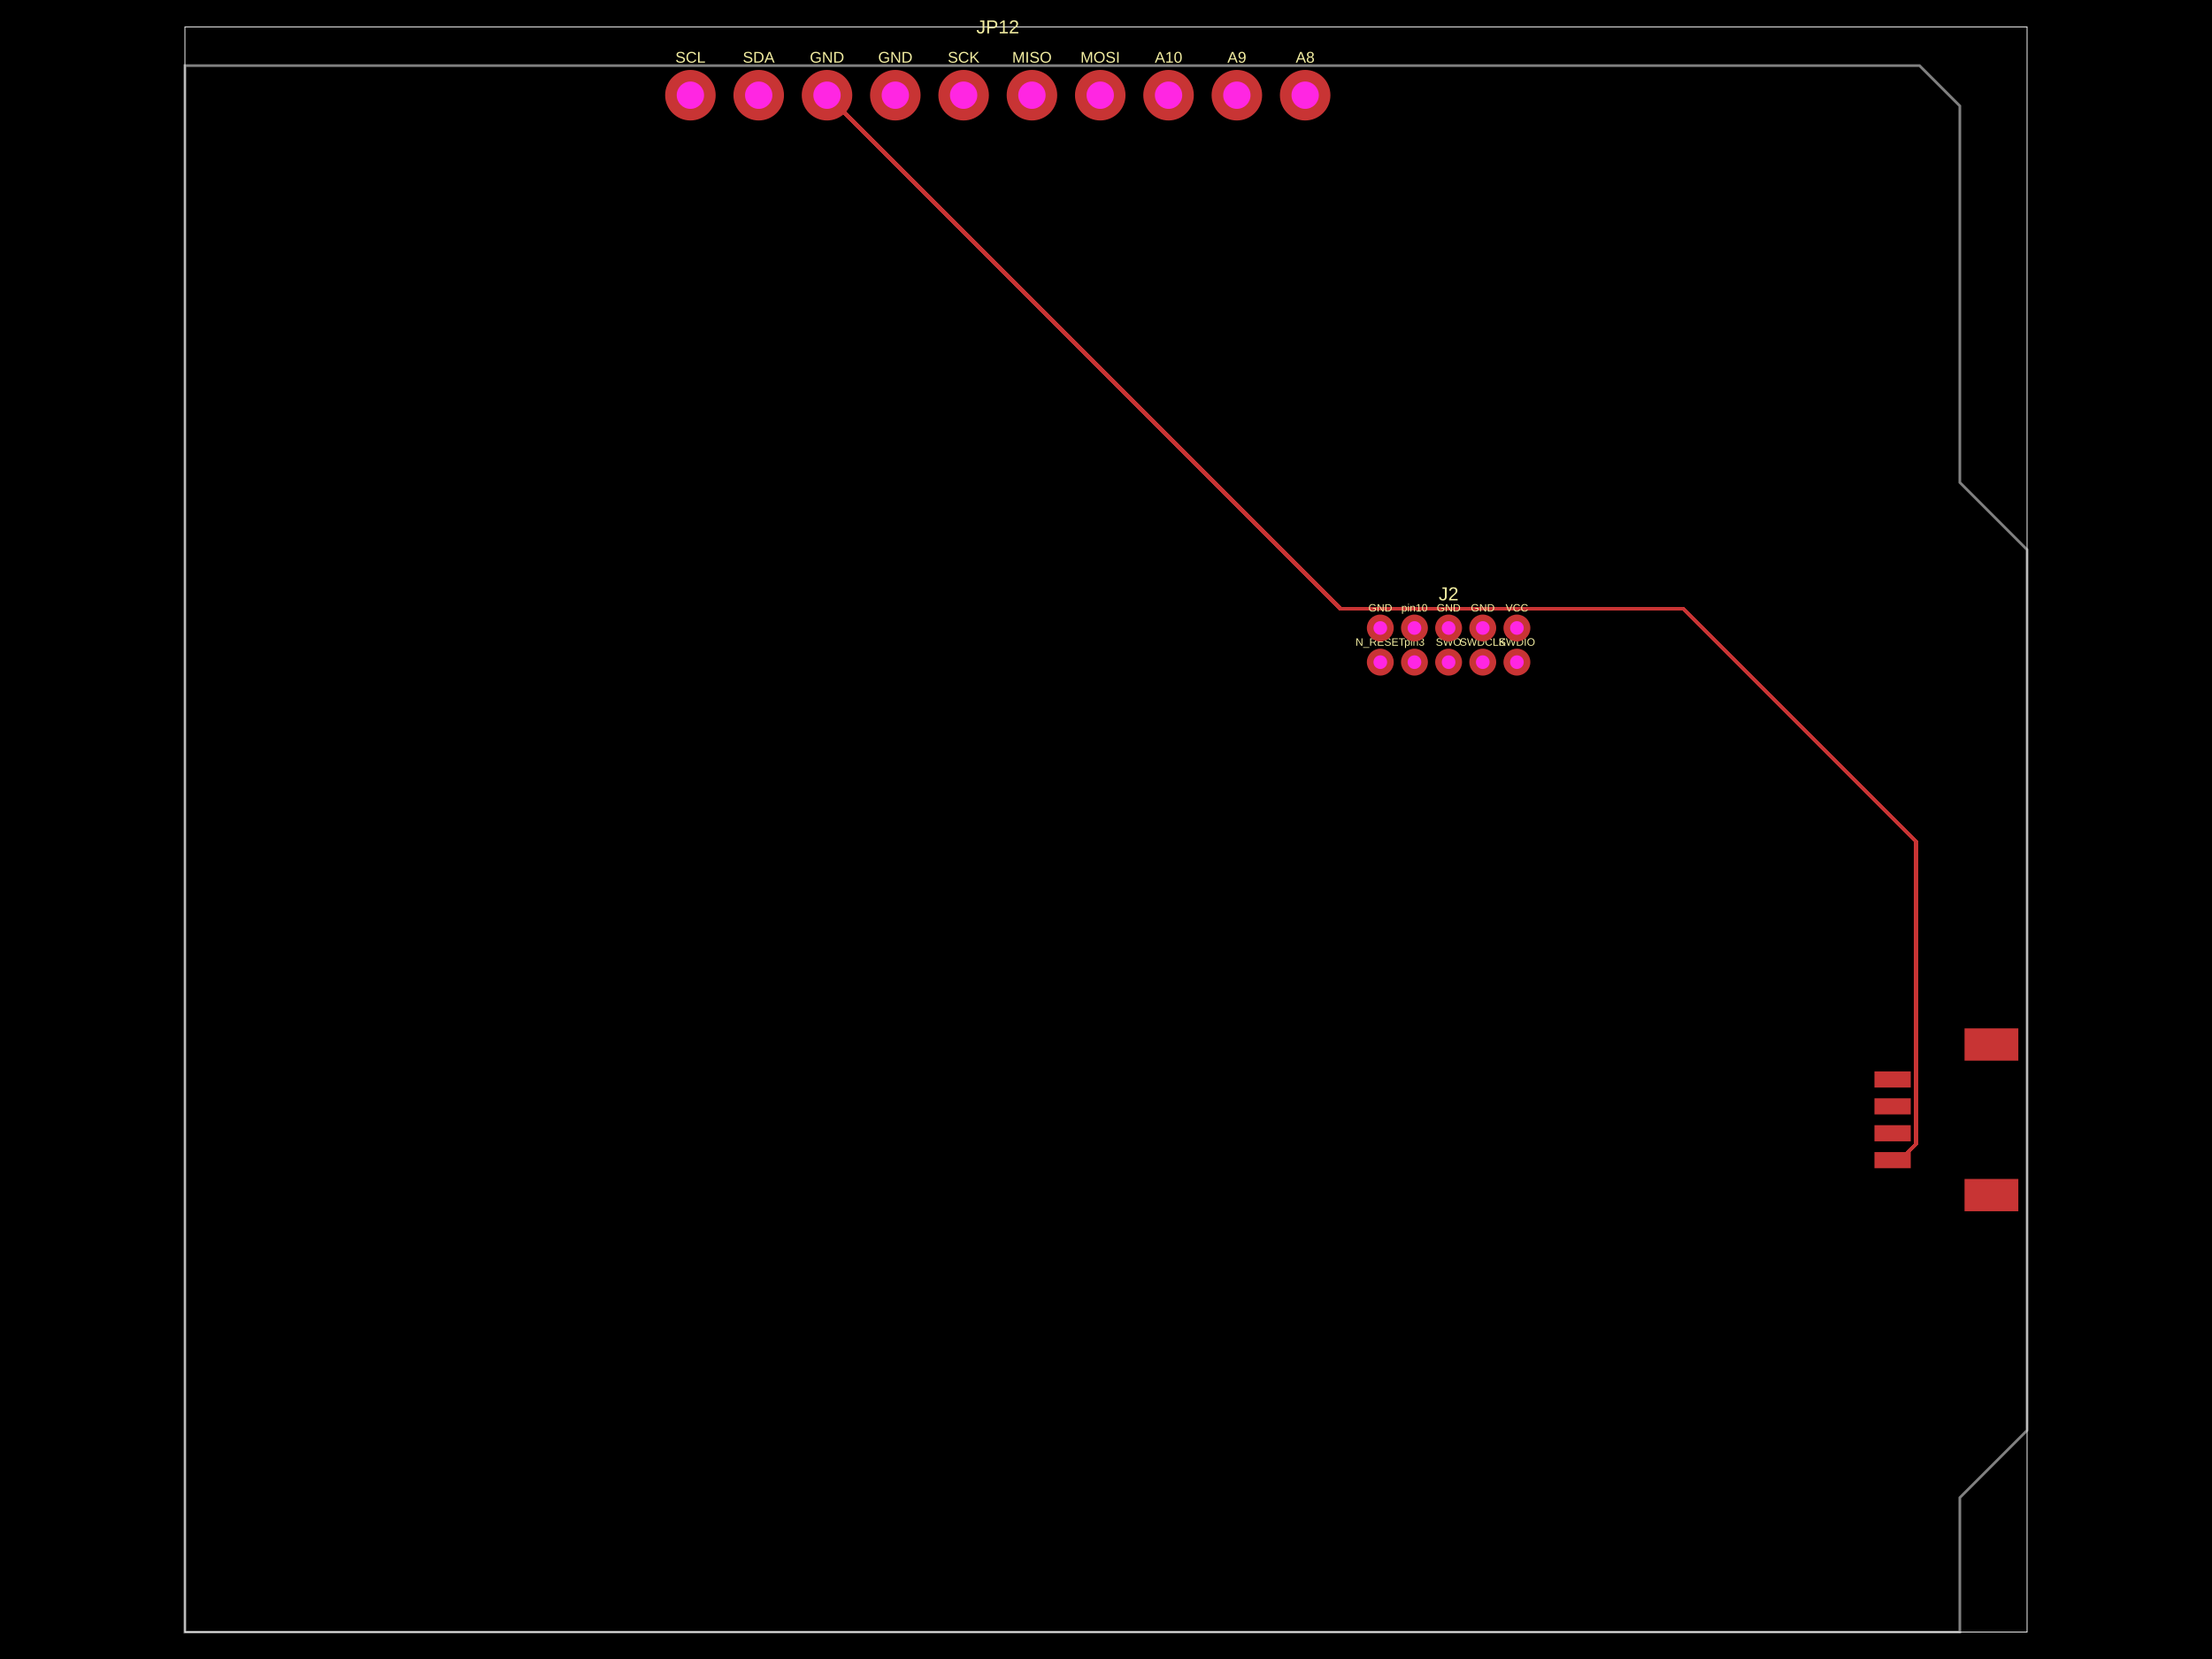
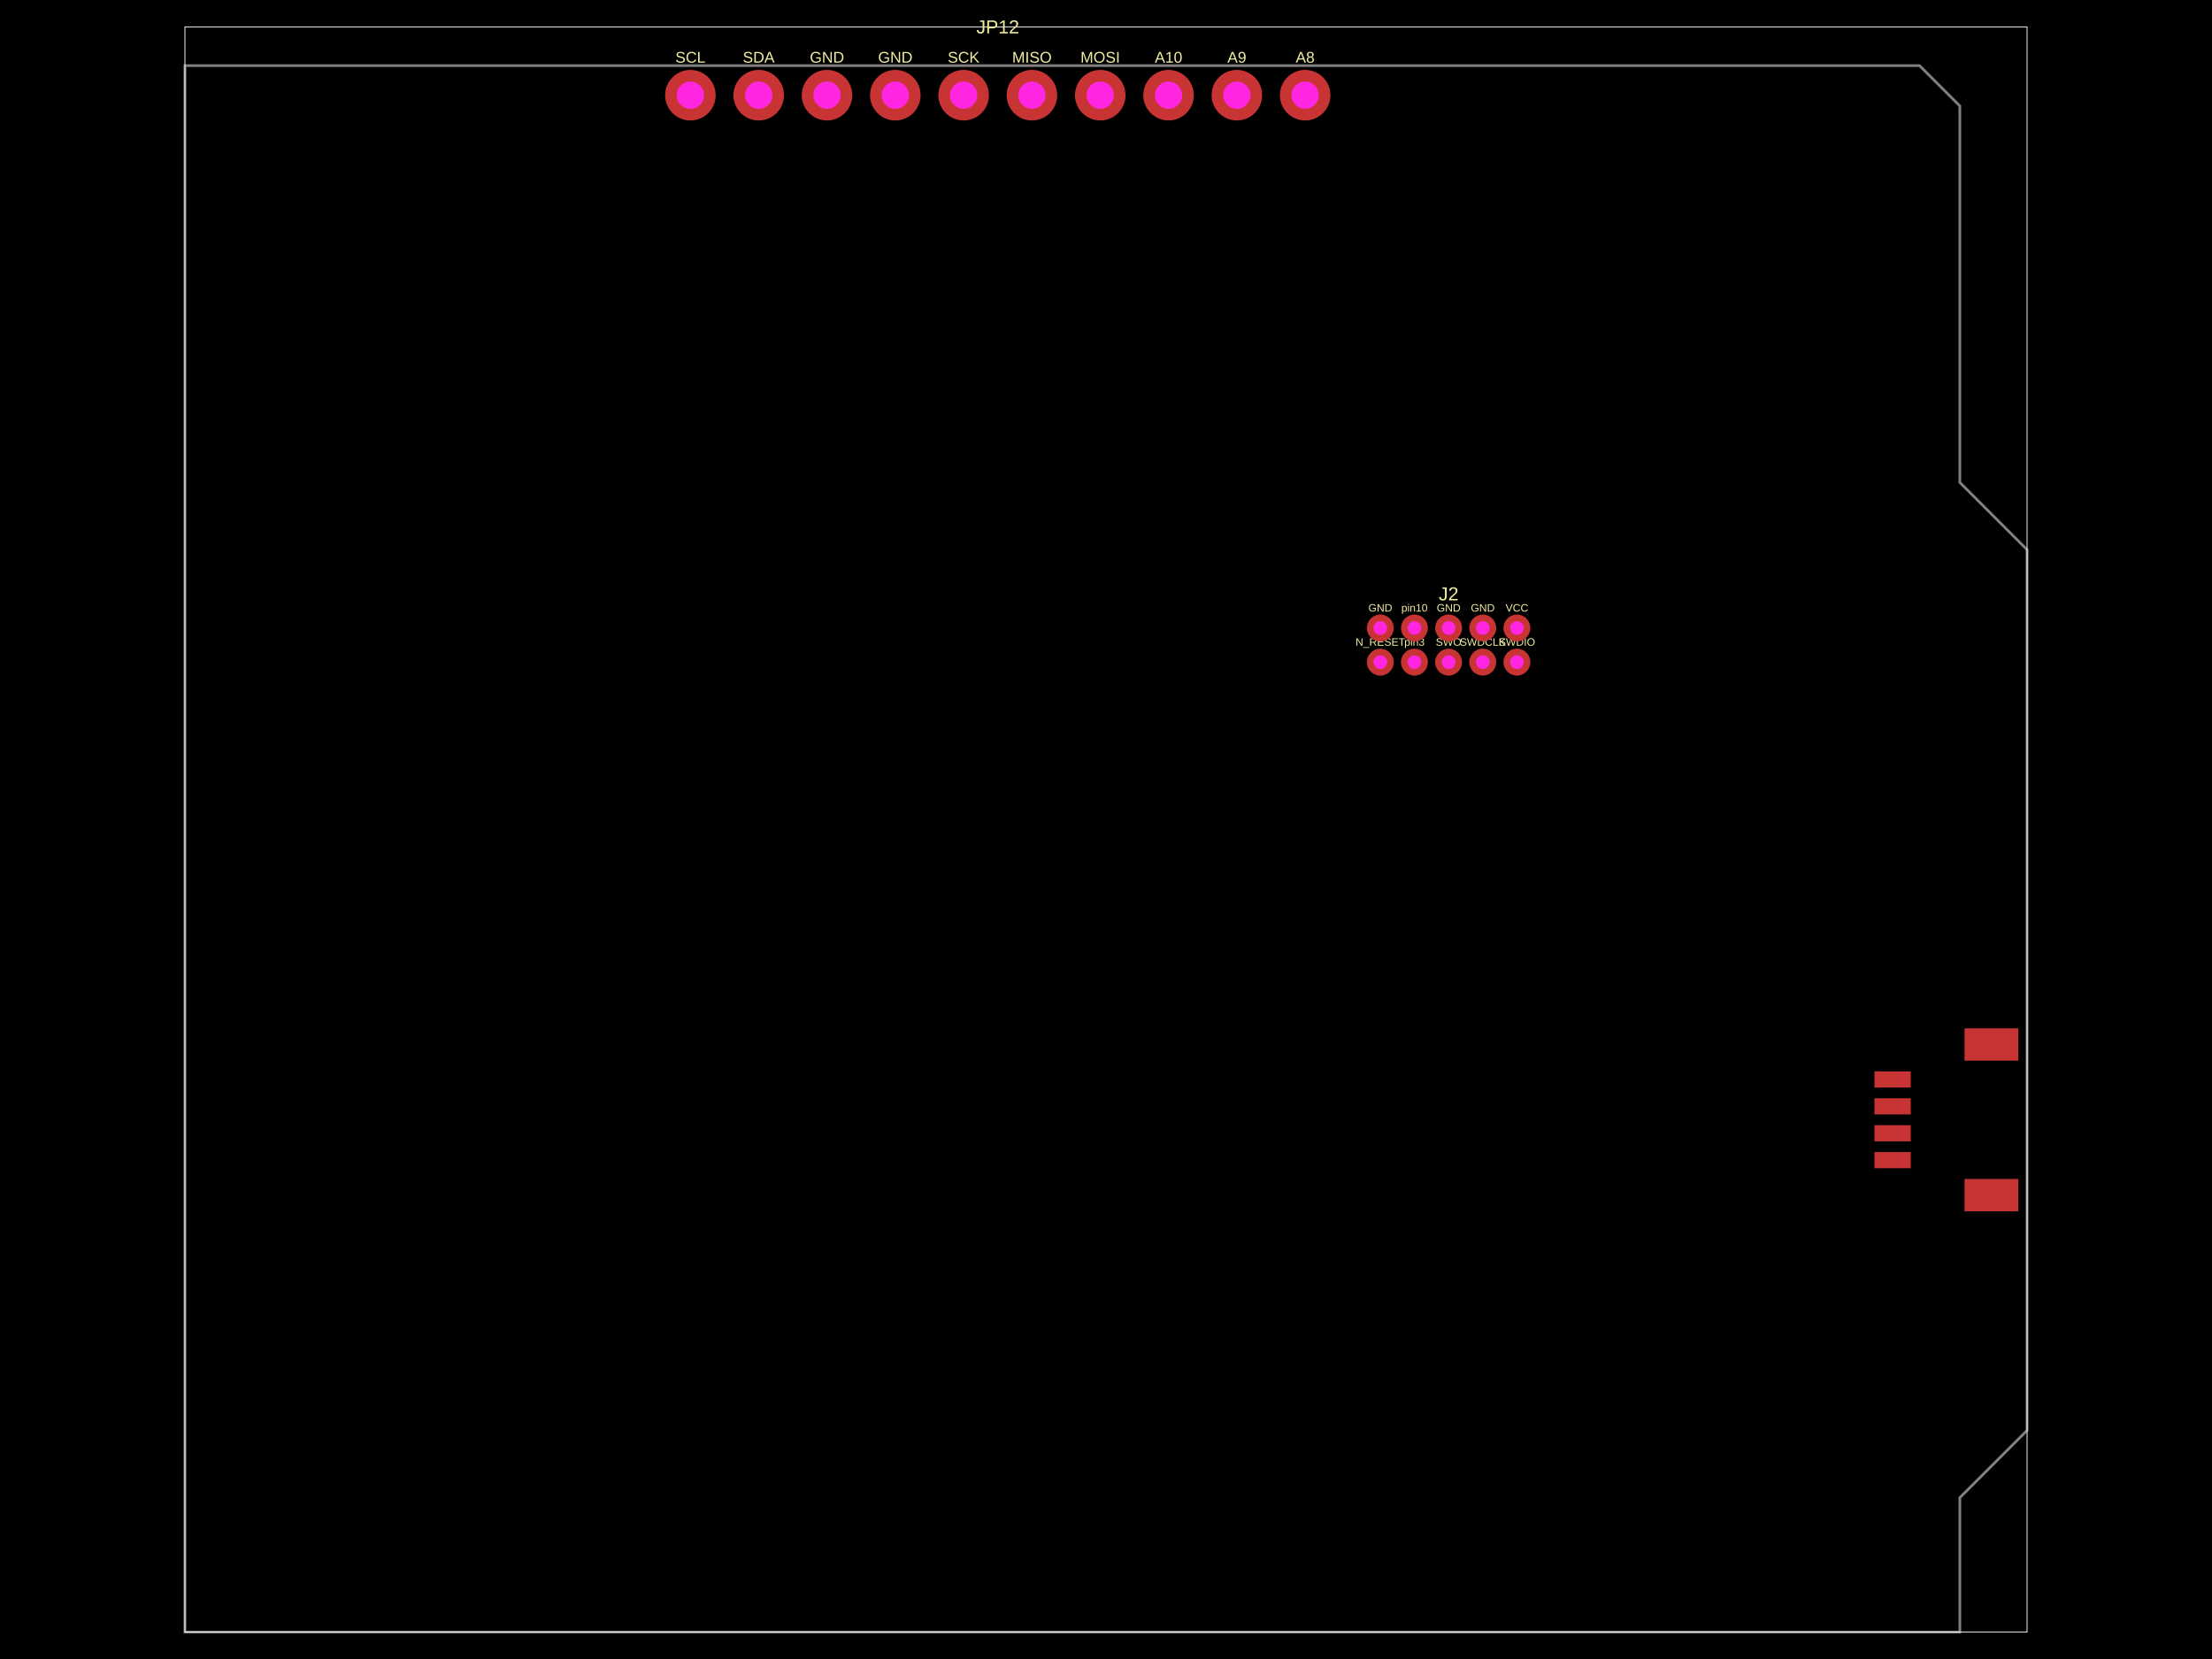
- <svg xmlns="http://www.w3.org/2000/svg" width="800" height="600" data-software-used-string="@tscircuit/core@0.0.528">
+ <svg xmlns="http://www.w3.org/2000/svg" width="800" height="600" data-software-used-string="@tscircuit/core@0.0.756">
  <style />
  <rect class="boundary" x="0" y="0" fill="#000" width="800" height="600" />
  <rect class="pcb-boundary" fill="none" stroke="#fff" stroke-width="0.3" x="66.883" y="9.726" width="666.234" height="580.548" />
  <path class="pcb-board" d="M 66.883 590.274 L 708.802 590.274 L 708.802 541.644 L 733.117 517.329 L 733.117 198.8 L 708.802 174.485 L 708.802 38.321 L 694.213 23.732 L 66.883 23.732 Z" fill="none" stroke="rgba(255, 255, 255, 0.5)" stroke-width="0.973" />
-   <path class="pcb-trace" stroke="rgb(200, 52, 52)" fill="none" d="M 299.102 34.43 L 484.798 220.127" stroke-width="1.459" stroke-linecap="round" stroke-linejoin="round" shape-rendering="crispEdges" data-layer="top" />
-   <path class="pcb-trace" stroke="rgb(200, 52, 52)" fill="none" d="M 484.798 220.127 L 608.793 220.127" stroke-width="1.459" stroke-linecap="round" stroke-linejoin="round" shape-rendering="crispEdges" data-layer="top" />
-   <path class="pcb-trace" stroke="rgb(200, 52, 52)" fill="none" d="M 608.793 220.127 L 692.991 304.324" stroke-width="1.459" stroke-linecap="round" stroke-linejoin="round" shape-rendering="crispEdges" data-layer="top" />
-   <path class="pcb-trace" stroke="rgb(200, 52, 52)" fill="none" d="M 692.991 304.324 L 692.991 413.808" stroke-width="1.459" stroke-linecap="round" stroke-linejoin="round" shape-rendering="crispEdges" data-layer="top" />
-   <path class="pcb-trace" stroke="rgb(200, 52, 52)" fill="none" d="M 692.991 413.808 L 687.217 419.582" stroke-width="1.459" stroke-linecap="round" stroke-linejoin="round" shape-rendering="crispEdges" data-layer="top" />
-   <path class="pcb-trace" stroke="rgb(200, 52, 52)" fill="none" d="M 687.217 419.582 L 684.487 419.582" stroke-width="1.459" stroke-linecap="round" stroke-linejoin="round" shape-rendering="crispEdges" data-layer="top" />
  <rect class="pcb-pad" fill="rgb(200, 52, 52)" x="677.922" y="416.664" width="13.13" height="5.836" data-layer="top" />
  <rect class="pcb-pad" fill="rgb(200, 52, 52)" x="677.922" y="406.938" width="13.13" height="5.836" data-layer="top" />
  <rect class="pcb-pad" fill="rgb(200, 52, 52)" x="677.922" y="397.212" width="13.13" height="5.836" data-layer="top" />
  <rect class="pcb-pad" fill="rgb(200, 52, 52)" x="677.922" y="387.486" width="13.13" height="5.836" data-layer="top" />
  <rect class="pcb-pad" fill="rgb(200, 52, 52)" x="710.504" y="426.39" width="19.452" height="11.671" data-layer="top" />
  <rect class="pcb-pad" fill="rgb(200, 52, 52)" x="710.504" y="371.924" width="19.452" height="11.671" data-layer="top" />
  <text x="0" y="0" dx="0" dy="0" fill="#f2eda1" font-family="Arial, sans-serif" font-size="3.89" text-anchor="middle" dominant-baseline="central" transform="matrix(1,0,0,1,499.2057,219.8282)" class="pcb-silkscreen-text pcb-silkscreen-top" data-pcb-silkscreen-text-id="pcb_component_0" stroke="none">GND</text>
  <text x="0" y="0" dx="0" dy="0" fill="#f2eda1" font-family="Arial, sans-serif" font-size="3.89" text-anchor="middle" dominant-baseline="central" transform="matrix(1,0,0,1,499.2057,232.1803)" class="pcb-silkscreen-text pcb-silkscreen-top" data-pcb-silkscreen-text-id="pcb_component_0" stroke="none">N_RESET</text>
  <text x="0" y="0" dx="0" dy="0" fill="#f2eda1" font-family="Arial, sans-serif" font-size="3.89" text-anchor="middle" dominant-baseline="central" transform="matrix(1,0,0,1,511.5578,232.1803)" class="pcb-silkscreen-text pcb-silkscreen-top" data-pcb-silkscreen-text-id="pcb_component_0" stroke="none">pin3</text>
  <text x="0" y="0" dx="0" dy="0" fill="#f2eda1" font-family="Arial, sans-serif" font-size="3.89" text-anchor="middle" dominant-baseline="central" transform="matrix(1,0,0,1,523.9099,232.1803)" class="pcb-silkscreen-text pcb-silkscreen-top" data-pcb-silkscreen-text-id="pcb_component_0" stroke="none">SWO</text>
  <text x="0" y="0" dx="0" dy="0" fill="#f2eda1" font-family="Arial, sans-serif" font-size="3.89" text-anchor="middle" dominant-baseline="central" transform="matrix(1,0,0,1,536.262,232.1803)" class="pcb-silkscreen-text pcb-silkscreen-top" data-pcb-silkscreen-text-id="pcb_component_0" stroke="none">SWDCLK</text>
  <text x="0" y="0" dx="0" dy="0" fill="#f2eda1" font-family="Arial, sans-serif" font-size="3.89" text-anchor="middle" dominant-baseline="central" transform="matrix(1,0,0,1,548.614,232.1803)" class="pcb-silkscreen-text pcb-silkscreen-top" data-pcb-silkscreen-text-id="pcb_component_0" stroke="none">SWDIO</text>
  <text x="0" y="0" dx="0" dy="0" fill="#f2eda1" font-family="Arial, sans-serif" font-size="3.89" text-anchor="middle" dominant-baseline="central" transform="matrix(1,0,0,1,548.614,219.8282)" class="pcb-silkscreen-text pcb-silkscreen-top" data-pcb-silkscreen-text-id="pcb_component_0" stroke="none">VCC</text>
  <text x="0" y="0" dx="0" dy="0" fill="#f2eda1" font-family="Arial, sans-serif" font-size="3.89" text-anchor="middle" dominant-baseline="central" transform="matrix(1,0,0,1,536.262,219.8282)" class="pcb-silkscreen-text pcb-silkscreen-top" data-pcb-silkscreen-text-id="pcb_component_0" stroke="none">GND</text>
  <text x="0" y="0" dx="0" dy="0" fill="#f2eda1" font-family="Arial, sans-serif" font-size="3.89" text-anchor="middle" dominant-baseline="central" transform="matrix(1,0,0,1,523.9099,219.8282)" class="pcb-silkscreen-text pcb-silkscreen-top" data-pcb-silkscreen-text-id="pcb_component_0" stroke="none">GND</text>
  <text x="0" y="0" dx="0" dy="0" fill="#f2eda1" font-family="Arial, sans-serif" font-size="3.89" text-anchor="middle" dominant-baseline="central" transform="matrix(1,0,0,1,511.5578,219.8282)" class="pcb-silkscreen-text pcb-silkscreen-top" data-pcb-silkscreen-text-id="pcb_component_0" stroke="none">pin10</text>
  <text x="0" y="0" dx="0" dy="0" fill="#f2eda1" font-family="Arial, sans-serif" font-size="6.808" text-anchor="middle" dominant-baseline="central" transform="matrix(1,0,0,1,523.9099,214.7706)" class="pcb-silkscreen-text pcb-silkscreen-top" data-pcb-silkscreen-text-id="pcb_component_0" stroke="none">J2</text>
  <text x="0" y="0" dx="0" dy="0" fill="#f2eda1" font-family="Arial, sans-serif" font-size="5.602" text-anchor="middle" dominant-baseline="central" transform="matrix(1,0,0,1,249.6936,20.71649)" class="pcb-silkscreen-text pcb-silkscreen-top" data-pcb-silkscreen-text-id="pcb_component_2" stroke="none">SCL</text>
  <text x="0" y="0" dx="0" dy="0" fill="#f2eda1" font-family="Arial, sans-serif" font-size="5.602" text-anchor="middle" dominant-baseline="central" transform="matrix(1,0,0,1,274.3978,20.71649)" class="pcb-silkscreen-text pcb-silkscreen-top" data-pcb-silkscreen-text-id="pcb_component_2" stroke="none">SDA</text>
  <text x="0" y="0" dx="0" dy="0" fill="#f2eda1" font-family="Arial, sans-serif" font-size="5.602" text-anchor="middle" dominant-baseline="central" transform="matrix(1,0,0,1,299.102,20.71649)" class="pcb-silkscreen-text pcb-silkscreen-top" data-pcb-silkscreen-text-id="pcb_component_2" stroke="none">GND</text>
  <text x="0" y="0" dx="0" dy="0" fill="#f2eda1" font-family="Arial, sans-serif" font-size="5.602" text-anchor="middle" dominant-baseline="central" transform="matrix(1,0,0,1,323.8061,20.71649)" class="pcb-silkscreen-text pcb-silkscreen-top" data-pcb-silkscreen-text-id="pcb_component_2" stroke="none">GND</text>
  <text x="0" y="0" dx="0" dy="0" fill="#f2eda1" font-family="Arial, sans-serif" font-size="5.602" text-anchor="middle" dominant-baseline="central" transform="matrix(1,0,0,1,348.5103,20.71649)" class="pcb-silkscreen-text pcb-silkscreen-top" data-pcb-silkscreen-text-id="pcb_component_2" stroke="none">SCK</text>
  <text x="0" y="0" dx="0" dy="0" fill="#f2eda1" font-family="Arial, sans-serif" font-size="5.602" text-anchor="middle" dominant-baseline="central" transform="matrix(1,0,0,1,373.2145,20.71649)" class="pcb-silkscreen-text pcb-silkscreen-top" data-pcb-silkscreen-text-id="pcb_component_2" stroke="none">MISO</text>
  <text x="0" y="0" dx="0" dy="0" fill="#f2eda1" font-family="Arial, sans-serif" font-size="5.602" text-anchor="middle" dominant-baseline="central" transform="matrix(1,0,0,1,397.9186,20.71649)" class="pcb-silkscreen-text pcb-silkscreen-top" data-pcb-silkscreen-text-id="pcb_component_2" stroke="none">MOSI</text>
  <text x="0" y="0" dx="0" dy="0" fill="#f2eda1" font-family="Arial, sans-serif" font-size="5.602" text-anchor="middle" dominant-baseline="central" transform="matrix(1,0,0,1,422.6228,20.71649)" class="pcb-silkscreen-text pcb-silkscreen-top" data-pcb-silkscreen-text-id="pcb_component_2" stroke="none">A10</text>
  <text x="0" y="0" dx="0" dy="0" fill="#f2eda1" font-family="Arial, sans-serif" font-size="5.602" text-anchor="middle" dominant-baseline="central" transform="matrix(1,0,0,1,447.327,20.71649)" class="pcb-silkscreen-text pcb-silkscreen-top" data-pcb-silkscreen-text-id="pcb_component_2" stroke="none">A9</text>
  <text x="0" y="0" dx="0" dy="0" fill="#f2eda1" font-family="Arial, sans-serif" font-size="5.602" text-anchor="middle" dominant-baseline="central" transform="matrix(1,0,0,1,472.0311,20.71649)" class="pcb-silkscreen-text pcb-silkscreen-top" data-pcb-silkscreen-text-id="pcb_component_2" stroke="none">A8</text>
  <text x="0" y="0" dx="0" dy="0" fill="#f2eda1" font-family="Arial, sans-serif" font-size="6.808" text-anchor="middle" dominant-baseline="central" transform="matrix(1,0,0,1,360.8624,9.72605)" class="pcb-silkscreen-text pcb-silkscreen-top" data-pcb-silkscreen-text-id="pcb_component_2" stroke="none">JP12</text>
  <g>
    <circle class="pcb-hole-outer" fill="rgb(200, 52, 52)" cx="499.206" cy="227.123" r="4.863" />
    <circle class="pcb-hole-inner" fill="#FF26E2" cx="499.206" cy="227.123" r="2.47" />
  </g>
  <g>
    <circle class="pcb-hole-outer" fill="rgb(200, 52, 52)" cx="499.206" cy="239.475" r="4.863" />
    <circle class="pcb-hole-inner" fill="#FF26E2" cx="499.206" cy="239.475" r="2.47" />
  </g>
  <g>
    <circle class="pcb-hole-outer" fill="rgb(200, 52, 52)" cx="511.558" cy="239.475" r="4.863" />
    <circle class="pcb-hole-inner" fill="#FF26E2" cx="511.558" cy="239.475" r="2.47" />
  </g>
  <g>
    <circle class="pcb-hole-outer" fill="rgb(200, 52, 52)" cx="523.91" cy="239.475" r="4.863" />
    <circle class="pcb-hole-inner" fill="#FF26E2" cx="523.91" cy="239.475" r="2.47" />
  </g>
  <g>
    <circle class="pcb-hole-outer" fill="rgb(200, 52, 52)" cx="536.262" cy="239.475" r="4.863" />
    <circle class="pcb-hole-inner" fill="#FF26E2" cx="536.262" cy="239.475" r="2.47" />
  </g>
  <g>
    <circle class="pcb-hole-outer" fill="rgb(200, 52, 52)" cx="548.614" cy="239.475" r="4.863" />
    <circle class="pcb-hole-inner" fill="#FF26E2" cx="548.614" cy="239.475" r="2.47" />
  </g>
  <g>
    <circle class="pcb-hole-outer" fill="rgb(200, 52, 52)" cx="548.614" cy="227.123" r="4.863" />
    <circle class="pcb-hole-inner" fill="#FF26E2" cx="548.614" cy="227.123" r="2.47" />
  </g>
  <g>
    <circle class="pcb-hole-outer" fill="rgb(200, 52, 52)" cx="536.262" cy="227.123" r="4.863" />
    <circle class="pcb-hole-inner" fill="#FF26E2" cx="536.262" cy="227.123" r="2.47" />
  </g>
  <g>
    <circle class="pcb-hole-outer" fill="rgb(200, 52, 52)" cx="523.91" cy="227.123" r="4.863" />
    <circle class="pcb-hole-inner" fill="#FF26E2" cx="523.91" cy="227.123" r="2.47" />
  </g>
  <g>
    <circle class="pcb-hole-outer" fill="rgb(200, 52, 52)" cx="511.558" cy="227.123" r="4.863" />
    <circle class="pcb-hole-inner" fill="#FF26E2" cx="511.558" cy="227.123" r="2.47" />
  </g>
  <g>
    <circle class="pcb-hole-outer" fill="rgb(200, 52, 52)" cx="249.694" cy="34.43" r="9.142" />
    <circle class="pcb-hole-inner" fill="#FF26E2" cx="249.694" cy="34.43" r="4.941" />
  </g>
  <g>
    <circle class="pcb-hole-outer" fill="rgb(200, 52, 52)" cx="274.398" cy="34.43" r="9.142" />
    <circle class="pcb-hole-inner" fill="#FF26E2" cx="274.398" cy="34.43" r="4.941" />
  </g>
  <g>
    <circle class="pcb-hole-outer" fill="rgb(200, 52, 52)" cx="299.102" cy="34.43" r="9.142" />
    <circle class="pcb-hole-inner" fill="#FF26E2" cx="299.102" cy="34.43" r="4.941" />
  </g>
  <g>
    <circle class="pcb-hole-outer" fill="rgb(200, 52, 52)" cx="323.806" cy="34.43" r="9.142" />
    <circle class="pcb-hole-inner" fill="#FF26E2" cx="323.806" cy="34.43" r="4.941" />
  </g>
  <g>
    <circle class="pcb-hole-outer" fill="rgb(200, 52, 52)" cx="348.51" cy="34.43" r="9.142" />
    <circle class="pcb-hole-inner" fill="#FF26E2" cx="348.51" cy="34.43" r="4.941" />
  </g>
  <g>
    <circle class="pcb-hole-outer" fill="rgb(200, 52, 52)" cx="373.214" cy="34.43" r="9.142" />
    <circle class="pcb-hole-inner" fill="#FF26E2" cx="373.214" cy="34.43" r="4.941" />
  </g>
  <g>
    <circle class="pcb-hole-outer" fill="rgb(200, 52, 52)" cx="397.919" cy="34.43" r="9.142" />
    <circle class="pcb-hole-inner" fill="#FF26E2" cx="397.919" cy="34.43" r="4.941" />
  </g>
  <g>
    <circle class="pcb-hole-outer" fill="rgb(200, 52, 52)" cx="422.623" cy="34.43" r="9.142" />
    <circle class="pcb-hole-inner" fill="#FF26E2" cx="422.623" cy="34.43" r="4.941" />
  </g>
  <g>
    <circle class="pcb-hole-outer" fill="rgb(200, 52, 52)" cx="447.327" cy="34.43" r="9.142" />
    <circle class="pcb-hole-inner" fill="#FF26E2" cx="447.327" cy="34.43" r="4.941" />
  </g>
  <g>
    <circle class="pcb-hole-outer" fill="rgb(200, 52, 52)" cx="472.031" cy="34.43" r="9.142" />
    <circle class="pcb-hole-inner" fill="#FF26E2" cx="472.031" cy="34.43" r="4.941" />
  </g>
</svg>
